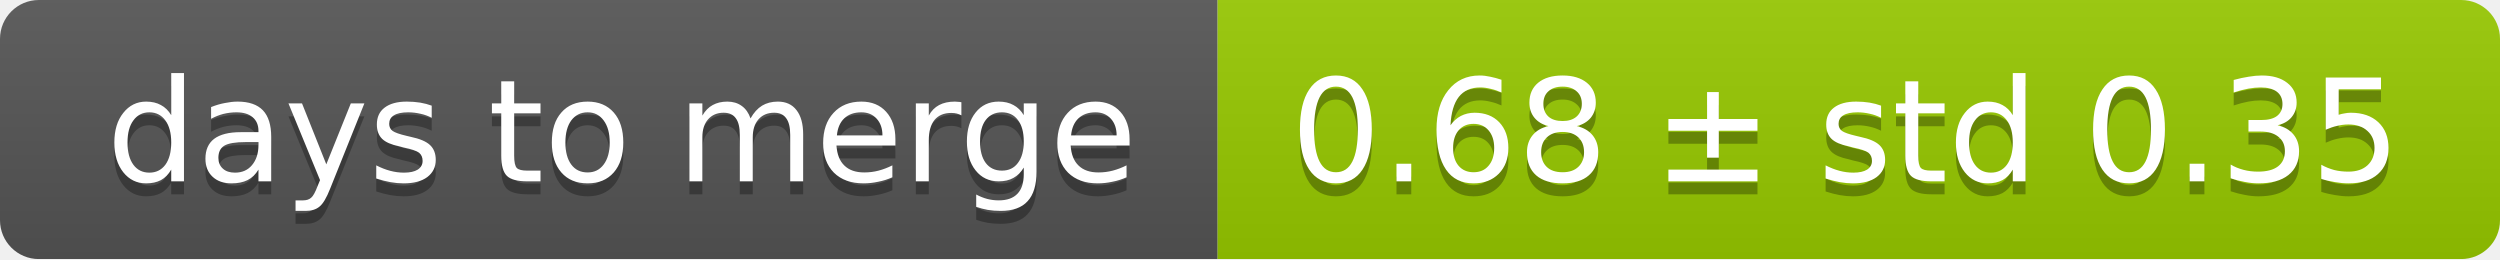
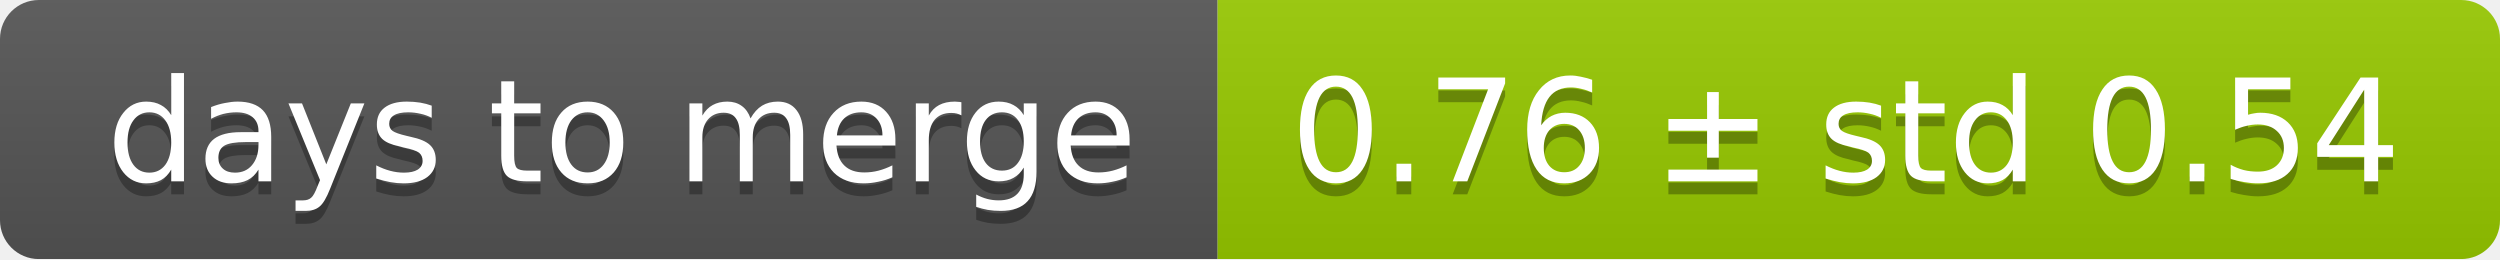
<svg xmlns="http://www.w3.org/2000/svg" width="193" height="20">
  <linearGradient id="smooth" x2="0" y2="100%">
    <stop offset="0" stop-color="#bbb" stop-opacity=".1" />
    <stop offset="1" stop-opacity=".1" />
  </linearGradient>
  <mask id="round">
    <rect width="193" height="20" rx="3" fill="#fff" />
  </mask>
  <g mask="url(#round)">
    <rect width="94" height="20" fill="#555" />
    <rect x="94" width="99" height="20" fill="#97ca00" />
    <rect width="193" height="20" fill="url(#smooth)" />
  </g>
  <g fill="#fff" text-anchor="middle" font-family="DejaVu Sans,Verdana,Geneva,sans-serif" font-size="11">
    <text x="48" y="15" fill="#010101" fill-opacity=".3">days to merge</text>
    <text x="48" y="14">days to merge</text>
-     <text x="142.5" y="15" fill="#010101" fill-opacity=".3">0.68 ± std 0.35</text>
-     <text x="142.5" y="14">0.68 ± std 0.35</text>
+     <text x="142.5" y="15" fill="#010101" fill-opacity=".3">0.76 ± std 0.54</text>
+     <text x="142.5" y="14">0.76 ± std 0.54</text>
  </g>
</svg>
